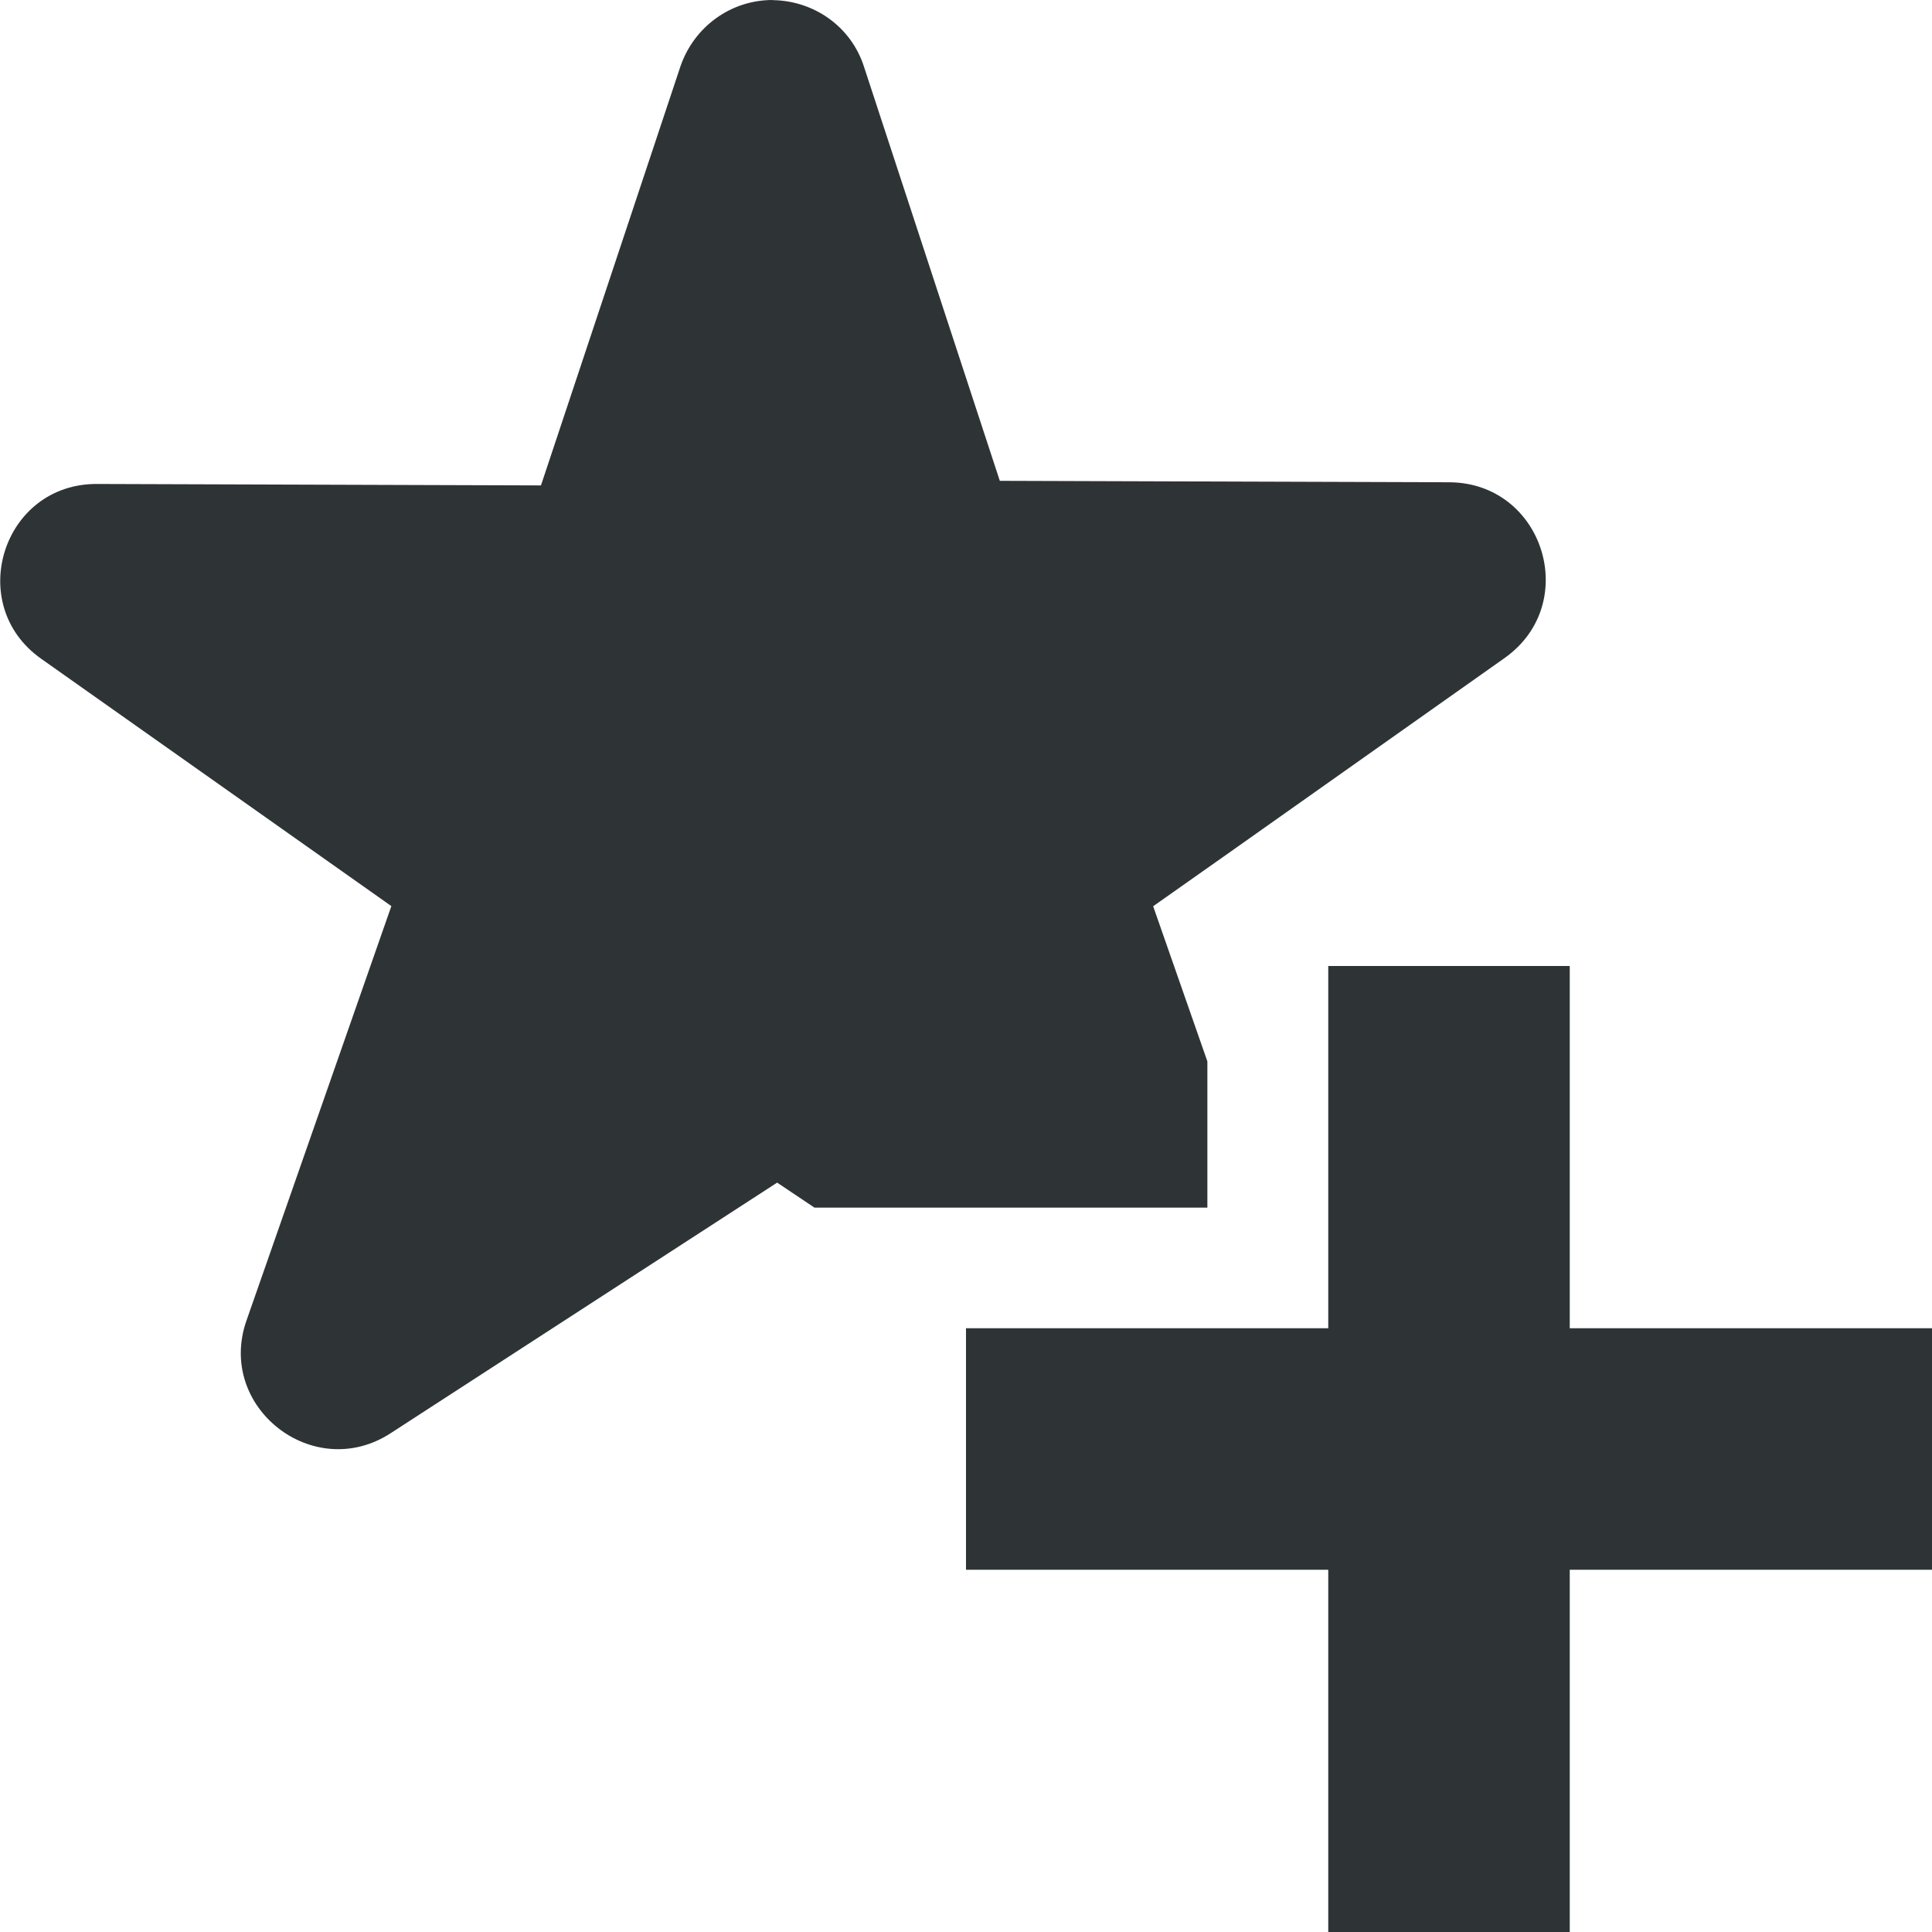
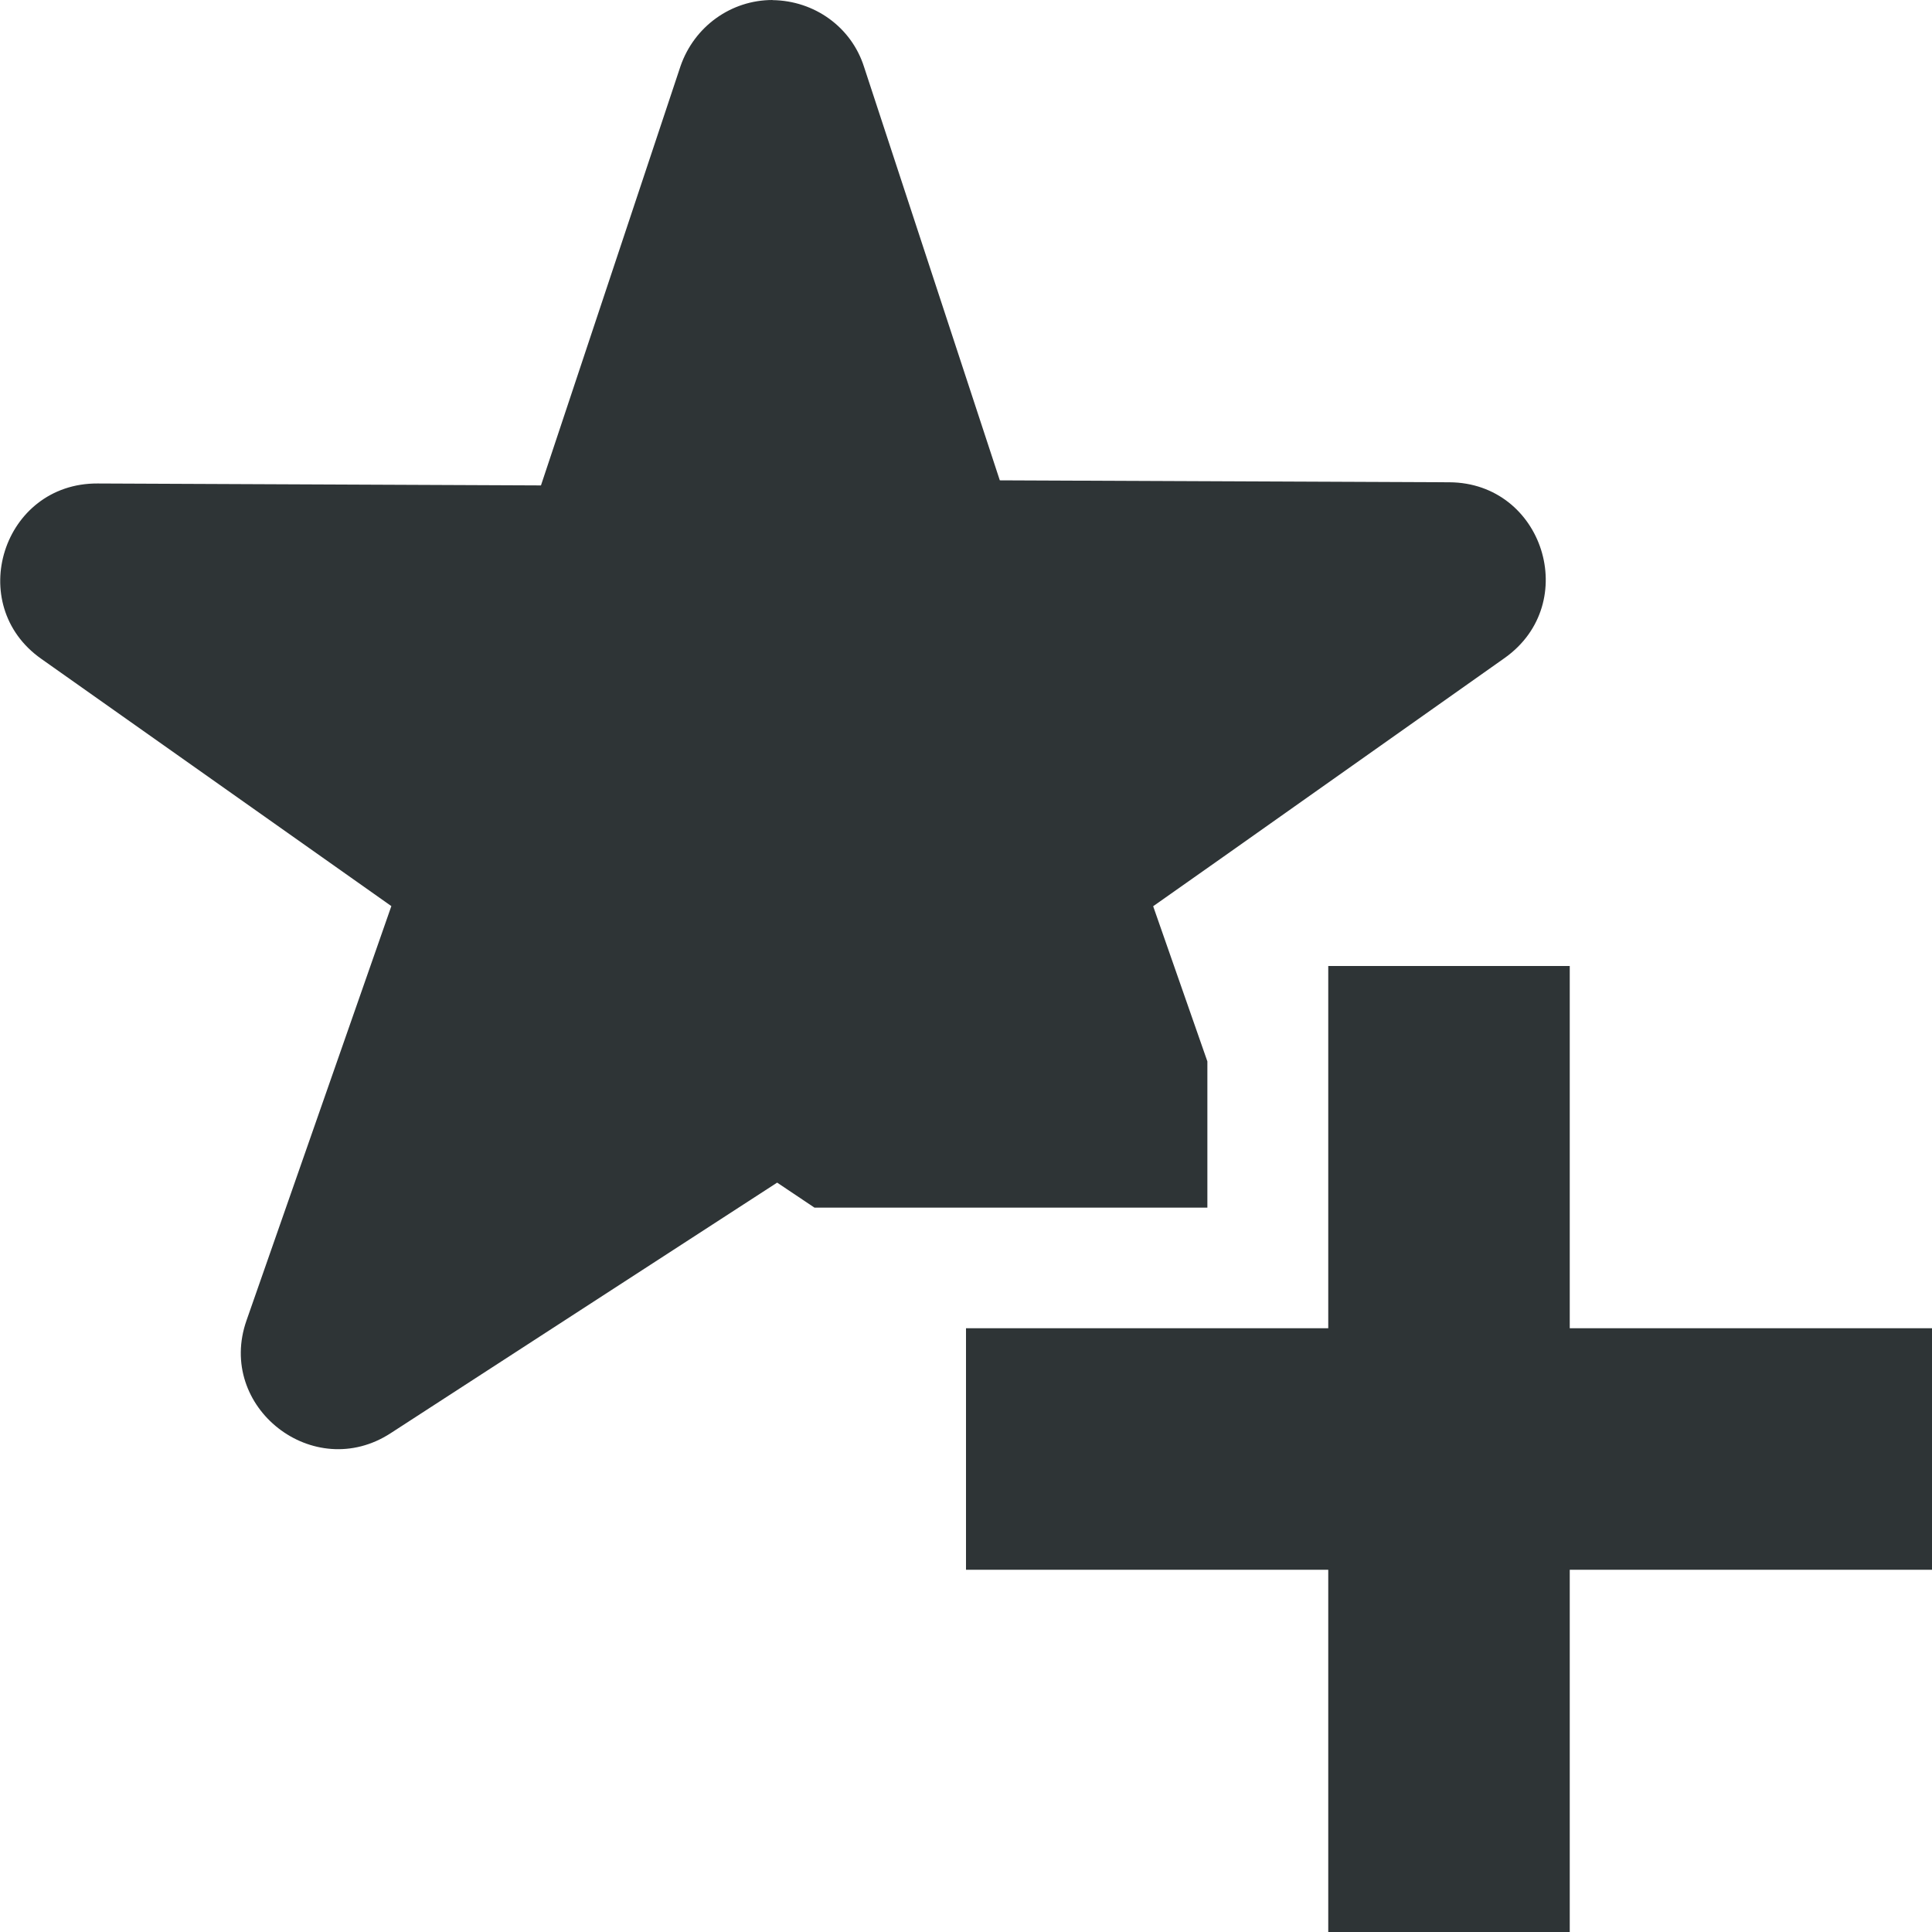
<svg xmlns="http://www.w3.org/2000/svg" height="16px" viewBox="0 0 16 16" width="16px">
-   <path d="m 6.398 0 c -0.344 0 -0.648 0.219 -0.762 0.547 l -1.156 3.473 l -3.672 -0.012 c -0.785 -0.008 -1.105 1 -0.465 1.449 l 2.898 2.047 l -1.199 3.43 c -0.254 0.719 0.555 1.352 1.195 0.934 l 3.199 -2.074 l 0.309 0.207 h 3.254 v -1.211 l -0.449 -1.285 l 0.582 -0.41 l 2.332 -1.648 c 0.633 -0.453 0.316 -1.449 -0.461 -1.453 l -3.723 -0.012 l -1.125 -3.43 c -0.105 -0.328 -0.41 -0.547 -0.758 -0.551 z m 4.602 8 v 3 h -3 v 2 h 3 v 3 h 2 v -3 h 3 v -2 h -3 v -3 z m 0 0" fill="#2e3436" />
+   <path d="m 6.398 0 c -0.344 0 -0.648 0.219 -0.762 0.547 l -1.156 3.473 l -3.672 -0.016 c -0.785 -0.004 -1.105 1.004 -0.465 1.453 l 2.898 2.047 l -1.199 3.43 c -0.254 0.719 0.555 1.352 1.195 0.934 l 3.199 -2.074 l 0.309 0.207 h 3.254 v -1.211 l -0.449 -1.285 l 0.582 -0.41 l 2.332 -1.648 c 0.633 -0.453 0.316 -1.449 -0.461 -1.453 l -3.723 -0.016 l -1.125 -3.426 c -0.105 -0.328 -0.41 -0.547 -0.758 -0.551 z m 4.602 8 v 3 h -3 v 2 h 3 v 3 h 2 v -3 h 3 v -2 h -3 v -3 z m 0 0" fill="#2e3436" />
</svg>
